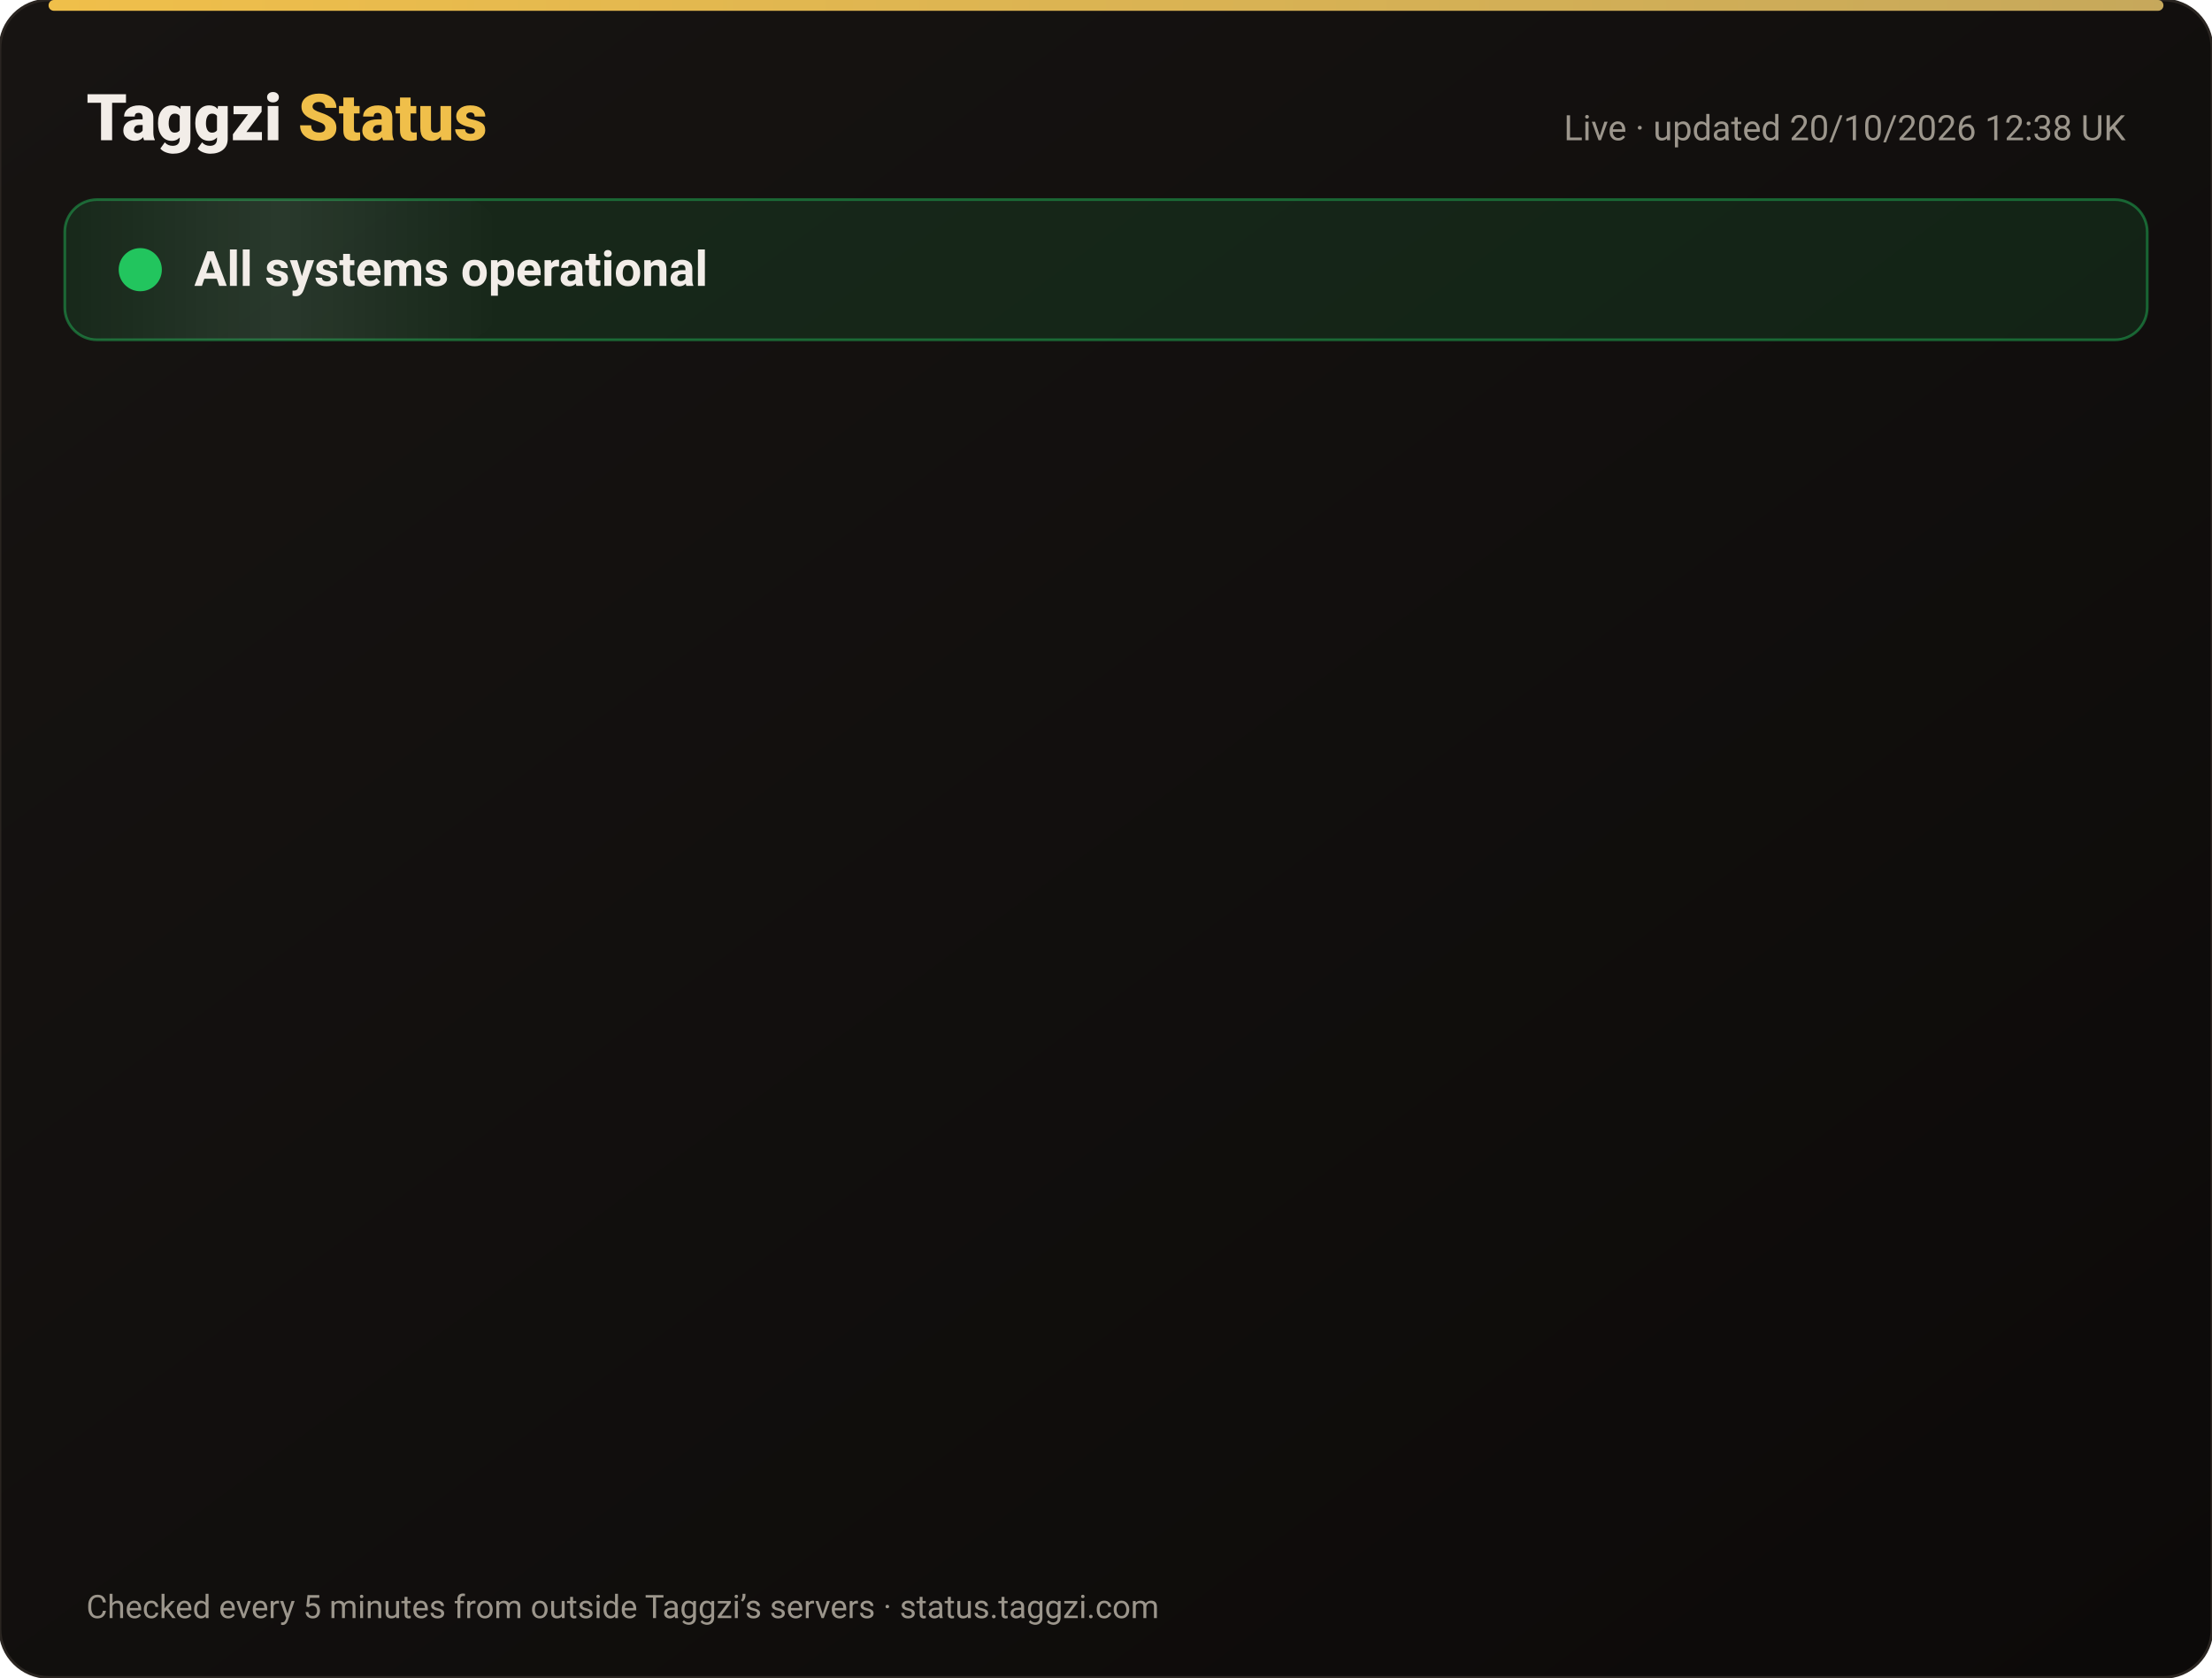
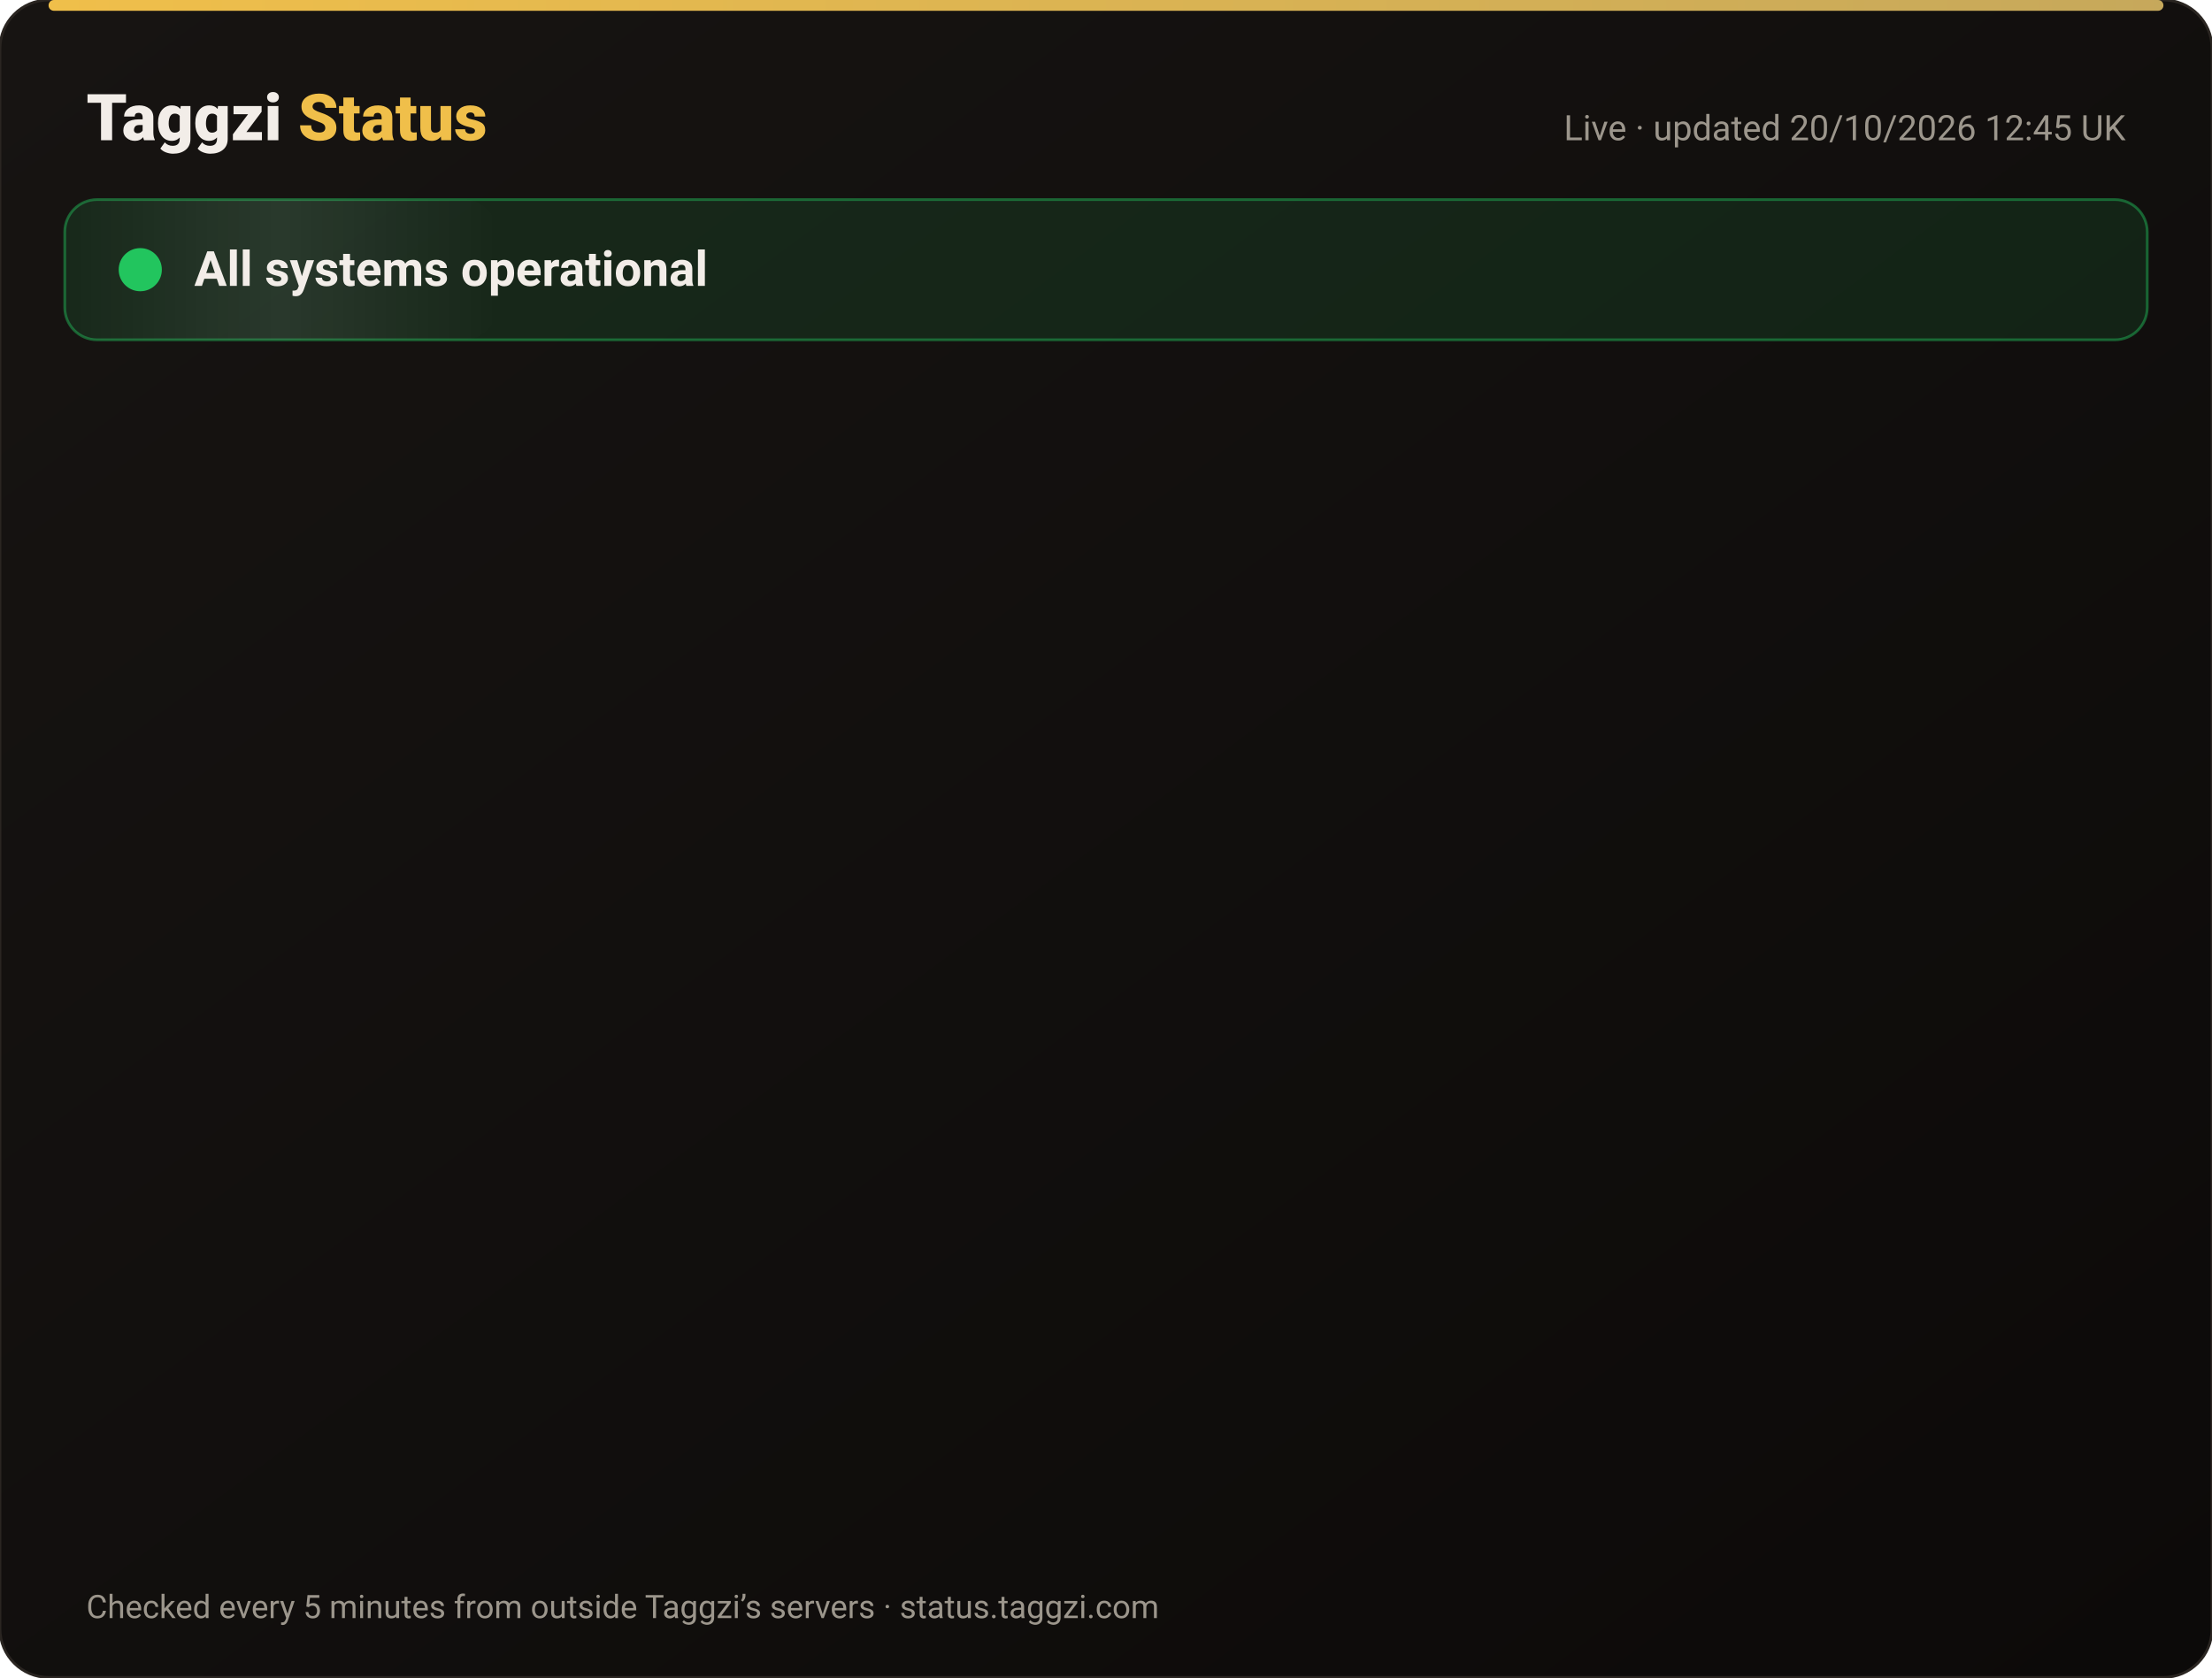
<svg xmlns="http://www.w3.org/2000/svg" width="820" height="622" viewBox="0 0 820 622" font-family="-apple-system,Segoe UI,Roboto,Helvetica,Arial,sans-serif">
  <defs>
    <linearGradient id="bg" x1="0" y1="0" x2="1" y2="1">
      <stop offset="0" stop-color="#171412" />
      <stop offset="1" stop-color="#0C0A09" />
    </linearGradient>
    <linearGradient id="gold" x1="0" x2="1">
      <stop offset="0" stop-color="#F0BF4A" />
      <stop offset="1" stop-color="#c6a85b" />
    </linearGradient>
    <linearGradient id="shine" x1="0" x2="1">
      <stop offset="0" stop-color="#fff" stop-opacity="0" />
      <stop offset=".5" stop-color="#fff" stop-opacity=".08" />
      <stop offset="1" stop-color="#fff" stop-opacity="0" />
    </linearGradient>
  </defs>
  <rect width="820" height="622" rx="18" fill="url(#bg)" stroke="#2a2521" />
  <rect x="18" y="0" width="784" height="4" rx="2" fill="url(#gold)" />
  <text x="32" y="52" font-size="24" font-weight="800" fill="#F2EDE8">Taggzi <tspan fill="#F0BF4A">Status</tspan>
  </text>
-   <text x="788" y="52" font-size="13" fill="#9C968C" text-anchor="end">Live · updated 20/10/2026 12:38 UK</text>
+   <text x="788" y="52" font-size="13" fill="#9C968C" text-anchor="end">Live · updated 20/10/2026 12:45 UK</text>
  <rect x="24" y="74" width="772" height="52" rx="12" fill="#22c55e" fill-opacity=".12" stroke="#22c55e" stroke-opacity=".45" />
  <rect x="24" y="74" width="160" height="52" rx="12" fill="url(#shine)">
    <animate attributeName="x" from="-160" to="820" dur="4s" repeatCount="indefinite" />
  </rect>
  <circle cx="52" cy="100" r="7" fill="#22c55e" />
  <circle cx="52" cy="100" r="7" fill="none" stroke="#22c55e" stroke-width="2">
    <animate attributeName="r" values="7;15;7" dur="2s" repeatCount="indefinite" />
    <animate attributeName="opacity" values=".9;0;.9" dur="2s" repeatCount="indefinite" />
  </circle>
  <text x="72" y="106" font-size="18" font-weight="700" fill="#F2EDE8">All systems operational</text>
  <g opacity="0">
    <animate attributeName="opacity" from="0" to="1" begin="0.00s" dur=".6s" fill="freeze" />
    <line x1="32" y1="188" x2="788" y2="188" stroke="#2a2521" />
    <circle cx="44" cy="166" r="6" fill="#22c55e">
      <animate attributeName="opacity" values="1;.45;1" dur="2.4s" begin="0.00s" repeatCount="indefinite" />
    </circle>
    <text x="62" y="171" font-size="15" font-weight="650" fill="#F2EDE8">Website</text>
    <text x="630" y="171" font-size="13" fill="#9C968C" text-anchor="end">100.00% uptime</text>
    <rect x="648" y="154" width="140" height="24" rx="12" fill="#22c55e" fill-opacity=".14" stroke="#22c55e" stroke-opacity=".5" />
    <text x="718" y="171" font-size="12" font-weight="700" fill="#22c55e" text-anchor="middle">Operational</text>
  </g>
  <g opacity="0">
    <animate attributeName="opacity" from="0" to="1" begin="0.15s" dur=".6s" fill="freeze" />
    <line x1="32" y1="234" x2="788" y2="234" stroke="#2a2521" />
    <circle cx="44" cy="212" r="6" fill="#22c55e">
      <animate attributeName="opacity" values="1;.45;1" dur="2.4s" begin="0.15s" repeatCount="indefinite" />
    </circle>
    <text x="62" y="217" font-size="15" font-weight="650" fill="#F2EDE8">Tag scans</text>
    <text x="630" y="217" font-size="13" fill="#9C968C" text-anchor="end">100.00% uptime</text>
    <rect x="648" y="200" width="140" height="24" rx="12" fill="#22c55e" fill-opacity=".14" stroke="#22c55e" stroke-opacity=".5" />
    <text x="718" y="217" font-size="12" font-weight="700" fill="#22c55e" text-anchor="middle">Operational</text>
  </g>
  <g opacity="0">
    <animate attributeName="opacity" from="0" to="1" begin="0.30s" dur=".6s" fill="freeze" />
    <line x1="32" y1="280" x2="788" y2="280" stroke="#2a2521" />
    <circle cx="44" cy="258" r="6" fill="#22c55e">
      <animate attributeName="opacity" values="1;.45;1" dur="2.4s" begin="0.30s" repeatCount="indefinite" />
    </circle>
    <text x="62" y="263" font-size="15" font-weight="650" fill="#F2EDE8">Manual tag lookup</text>
    <text x="630" y="263" font-size="13" fill="#9C968C" text-anchor="end">100.00% uptime</text>
    <rect x="648" y="246" width="140" height="24" rx="12" fill="#22c55e" fill-opacity=".14" stroke="#22c55e" stroke-opacity=".5" />
    <text x="718" y="263" font-size="12" font-weight="700" fill="#22c55e" text-anchor="middle">Operational</text>
  </g>
  <g opacity="0">
    <animate attributeName="opacity" from="0" to="1" begin="0.45s" dur=".6s" fill="freeze" />
    <line x1="32" y1="326" x2="788" y2="326" stroke="#2a2521" />
    <circle cx="44" cy="304" r="6" fill="#22c55e">
      <animate attributeName="opacity" values="1;.45;1" dur="2.4s" begin="0.45s" repeatCount="indefinite" />
    </circle>
    <text x="62" y="309" font-size="15" font-weight="650" fill="#F2EDE8">App &amp; login</text>
    <text x="630" y="309" font-size="13" fill="#9C968C" text-anchor="end">100.00% uptime</text>
    <rect x="648" y="292" width="140" height="24" rx="12" fill="#22c55e" fill-opacity=".14" stroke="#22c55e" stroke-opacity=".5" />
    <text x="718" y="309" font-size="12" font-weight="700" fill="#22c55e" text-anchor="middle">Operational</text>
  </g>
  <g opacity="0">
    <animate attributeName="opacity" from="0" to="1" begin="0.60s" dur=".6s" fill="freeze" />
    <line x1="32" y1="372" x2="788" y2="372" stroke="#2a2521" />
    <circle cx="44" cy="350" r="6" fill="#22c55e">
      <animate attributeName="opacity" values="1;.45;1" dur="2.4s" begin="0.60s" repeatCount="indefinite" />
    </circle>
    <text x="62" y="355" font-size="15" font-weight="650" fill="#F2EDE8">Community alerts</text>
    <text x="630" y="355" font-size="13" fill="#9C968C" text-anchor="end">100.00% uptime</text>
    <rect x="648" y="338" width="140" height="24" rx="12" fill="#22c55e" fill-opacity=".14" stroke="#22c55e" stroke-opacity=".5" />
    <text x="718" y="355" font-size="12" font-weight="700" fill="#22c55e" text-anchor="middle">Operational</text>
  </g>
  <g opacity="0">
    <animate attributeName="opacity" from="0" to="1" begin="0.75s" dur=".6s" fill="freeze" />
    <line x1="32" y1="418" x2="788" y2="418" stroke="#2a2521" />
    <circle cx="44" cy="396" r="6" fill="#22c55e">
      <animate attributeName="opacity" values="1;.45;1" dur="2.4s" begin="0.75s" repeatCount="indefinite" />
    </circle>
    <text x="62" y="401" font-size="15" font-weight="650" fill="#F2EDE8">Private calling</text>
    <text x="630" y="401" font-size="13" fill="#9C968C" text-anchor="end">100.00% uptime</text>
    <rect x="648" y="384" width="140" height="24" rx="12" fill="#22c55e" fill-opacity=".14" stroke="#22c55e" stroke-opacity=".5" />
    <text x="718" y="401" font-size="12" font-weight="700" fill="#22c55e" text-anchor="middle">Operational</text>
  </g>
  <g opacity="0">
    <animate attributeName="opacity" from="0" to="1" begin="0.90s" dur=".6s" fill="freeze" />
    <line x1="32" y1="464" x2="788" y2="464" stroke="#2a2521" />
    <circle cx="44" cy="442" r="6" fill="#22c55e">
      <animate attributeName="opacity" values="1;.45;1" dur="2.4s" begin="0.90s" repeatCount="indefinite" />
    </circle>
    <text x="62" y="447" font-size="15" font-weight="650" fill="#F2EDE8">Payments</text>
    <text x="630" y="447" font-size="13" fill="#9C968C" text-anchor="end">99.98% uptime</text>
    <rect x="648" y="430" width="140" height="24" rx="12" fill="#22c55e" fill-opacity=".14" stroke="#22c55e" stroke-opacity=".5" />
    <text x="718" y="447" font-size="12" font-weight="700" fill="#22c55e" text-anchor="middle">Operational</text>
  </g>
  <g opacity="0">
    <animate attributeName="opacity" from="0" to="1" begin="1.05s" dur=".6s" fill="freeze" />
    <line x1="32" y1="510" x2="788" y2="510" stroke="#2a2521" />
    <circle cx="44" cy="488" r="6" fill="#22c55e">
      <animate attributeName="opacity" values="1;.45;1" dur="2.4s" begin="1.05s" repeatCount="indefinite" />
    </circle>
    <text x="62" y="493" font-size="15" font-weight="650" fill="#F2EDE8">Email &amp; support</text>
    <text x="630" y="493" font-size="13" fill="#9C968C" text-anchor="end">100.00% uptime</text>
    <rect x="648" y="476" width="140" height="24" rx="12" fill="#22c55e" fill-opacity=".14" stroke="#22c55e" stroke-opacity=".5" />
    <text x="718" y="493" font-size="12" font-weight="700" fill="#22c55e" text-anchor="middle">Operational</text>
  </g>
  <g opacity="0">
    <animate attributeName="opacity" from="0" to="1" begin="1.20s" dur=".6s" fill="freeze" />
    <line x1="32" y1="556" x2="788" y2="556" stroke="#2a2521" />
    <circle cx="44" cy="534" r="6" fill="#22c55e">
      <animate attributeName="opacity" values="1;.45;1" dur="2.4s" begin="1.20s" repeatCount="indefinite" />
    </circle>
    <text x="62" y="539" font-size="15" font-weight="650" fill="#F2EDE8">Secure connection (SSL)</text>
    <text x="630" y="539" font-size="13" fill="#9C968C" text-anchor="end">100.00% uptime</text>
    <rect x="648" y="522" width="140" height="24" rx="12" fill="#22c55e" fill-opacity=".14" stroke="#22c55e" stroke-opacity=".5" />
    <text x="718" y="539" font-size="12" font-weight="700" fill="#22c55e" text-anchor="middle">Operational</text>
  </g>
  <text x="32" y="600" font-size="12" fill="#9C968C">Checked every 5 minutes from outside Taggzi’s servers · status.taggzi.com</text>
</svg>
